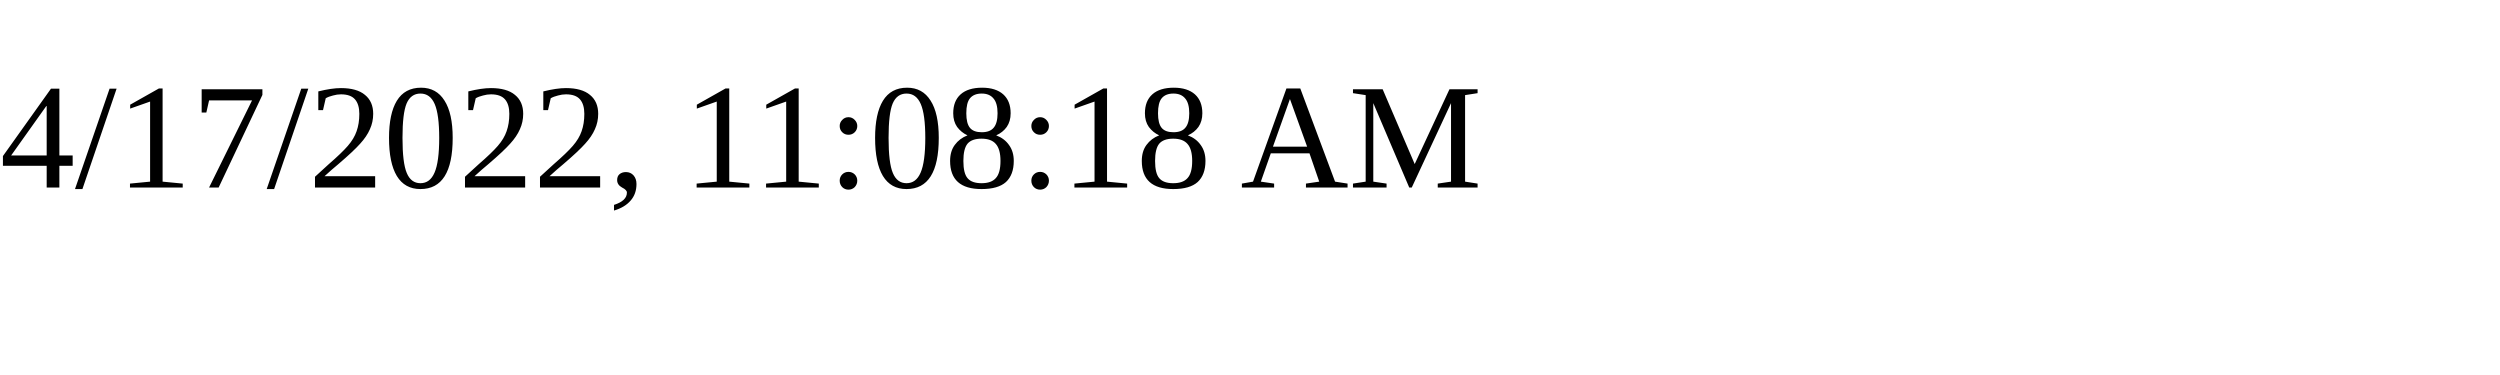
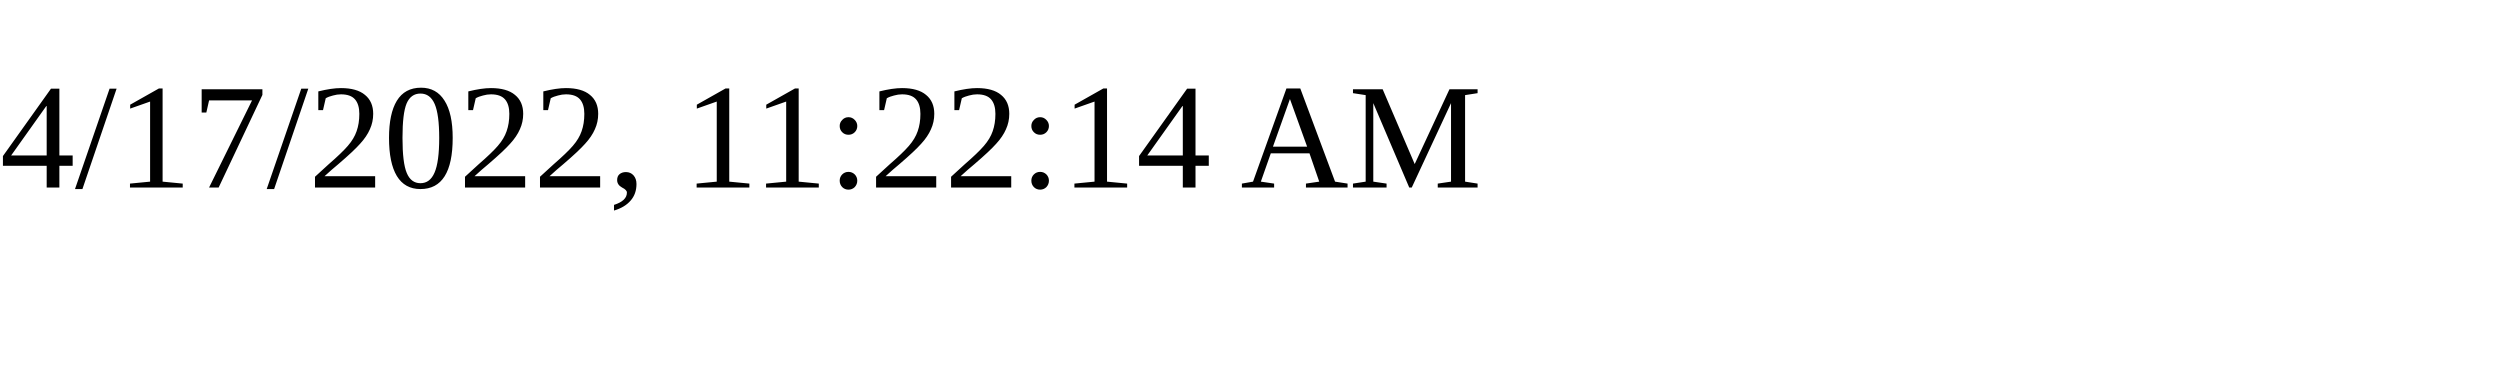
<svg xmlns="http://www.w3.org/2000/svg" height="30" width="200">
-   <text x="0" y="15">4/17/2022, 11:08:18 AM</text>
+   <text x="0" y="15">4/17/2022, 11:22:14 AM</text>
</svg>
